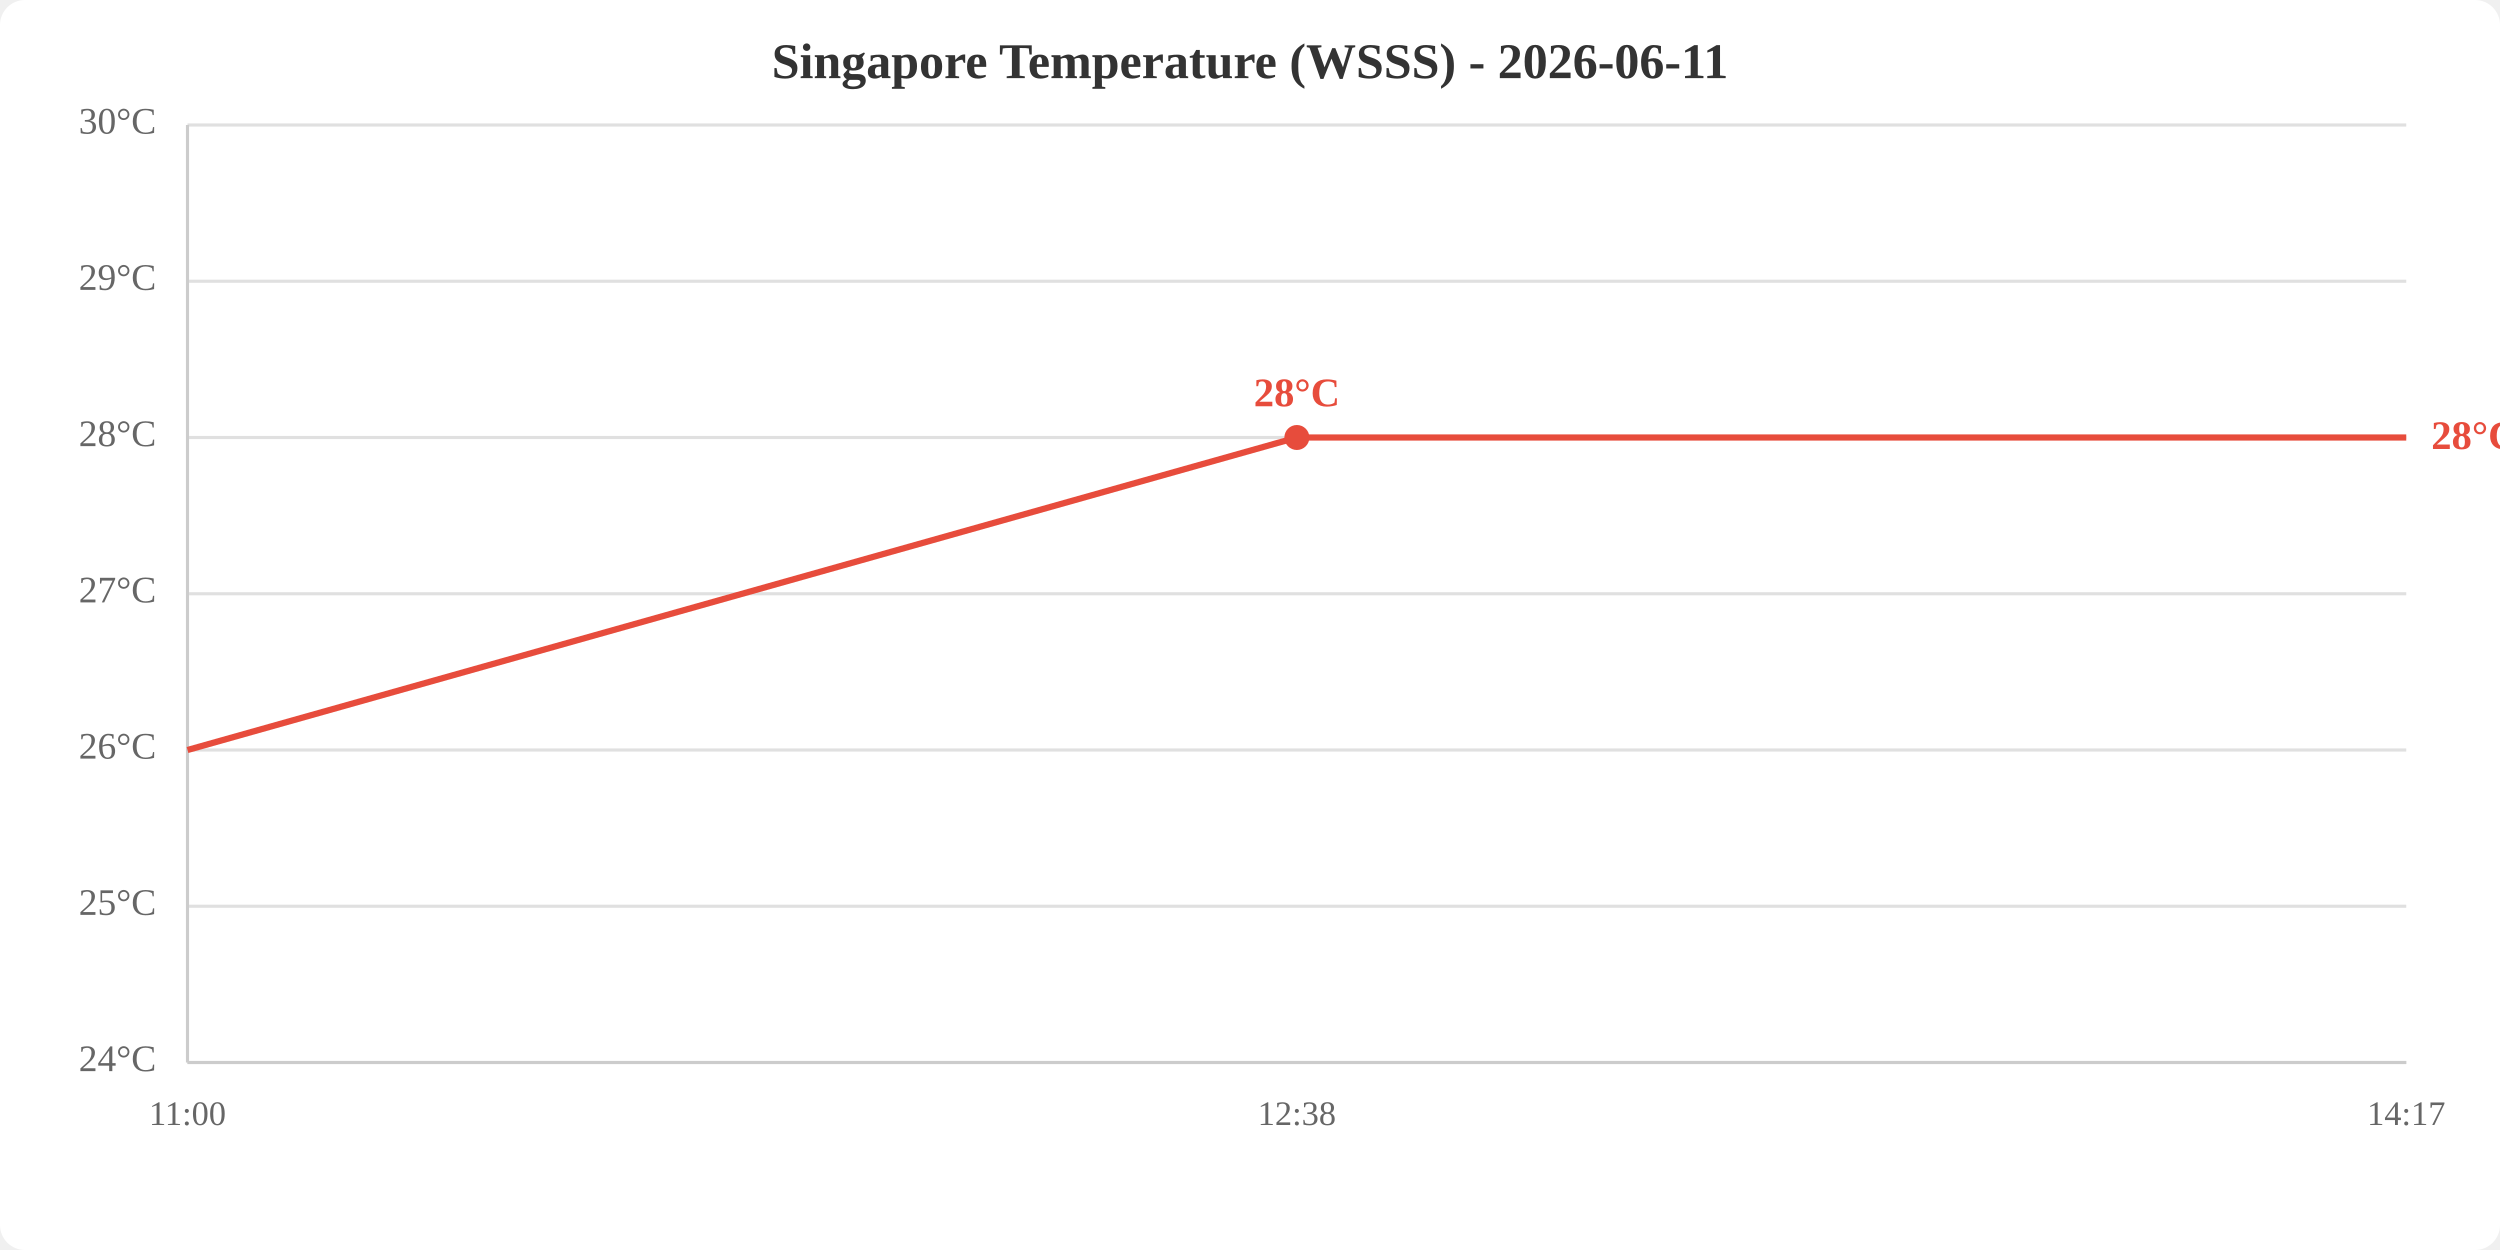
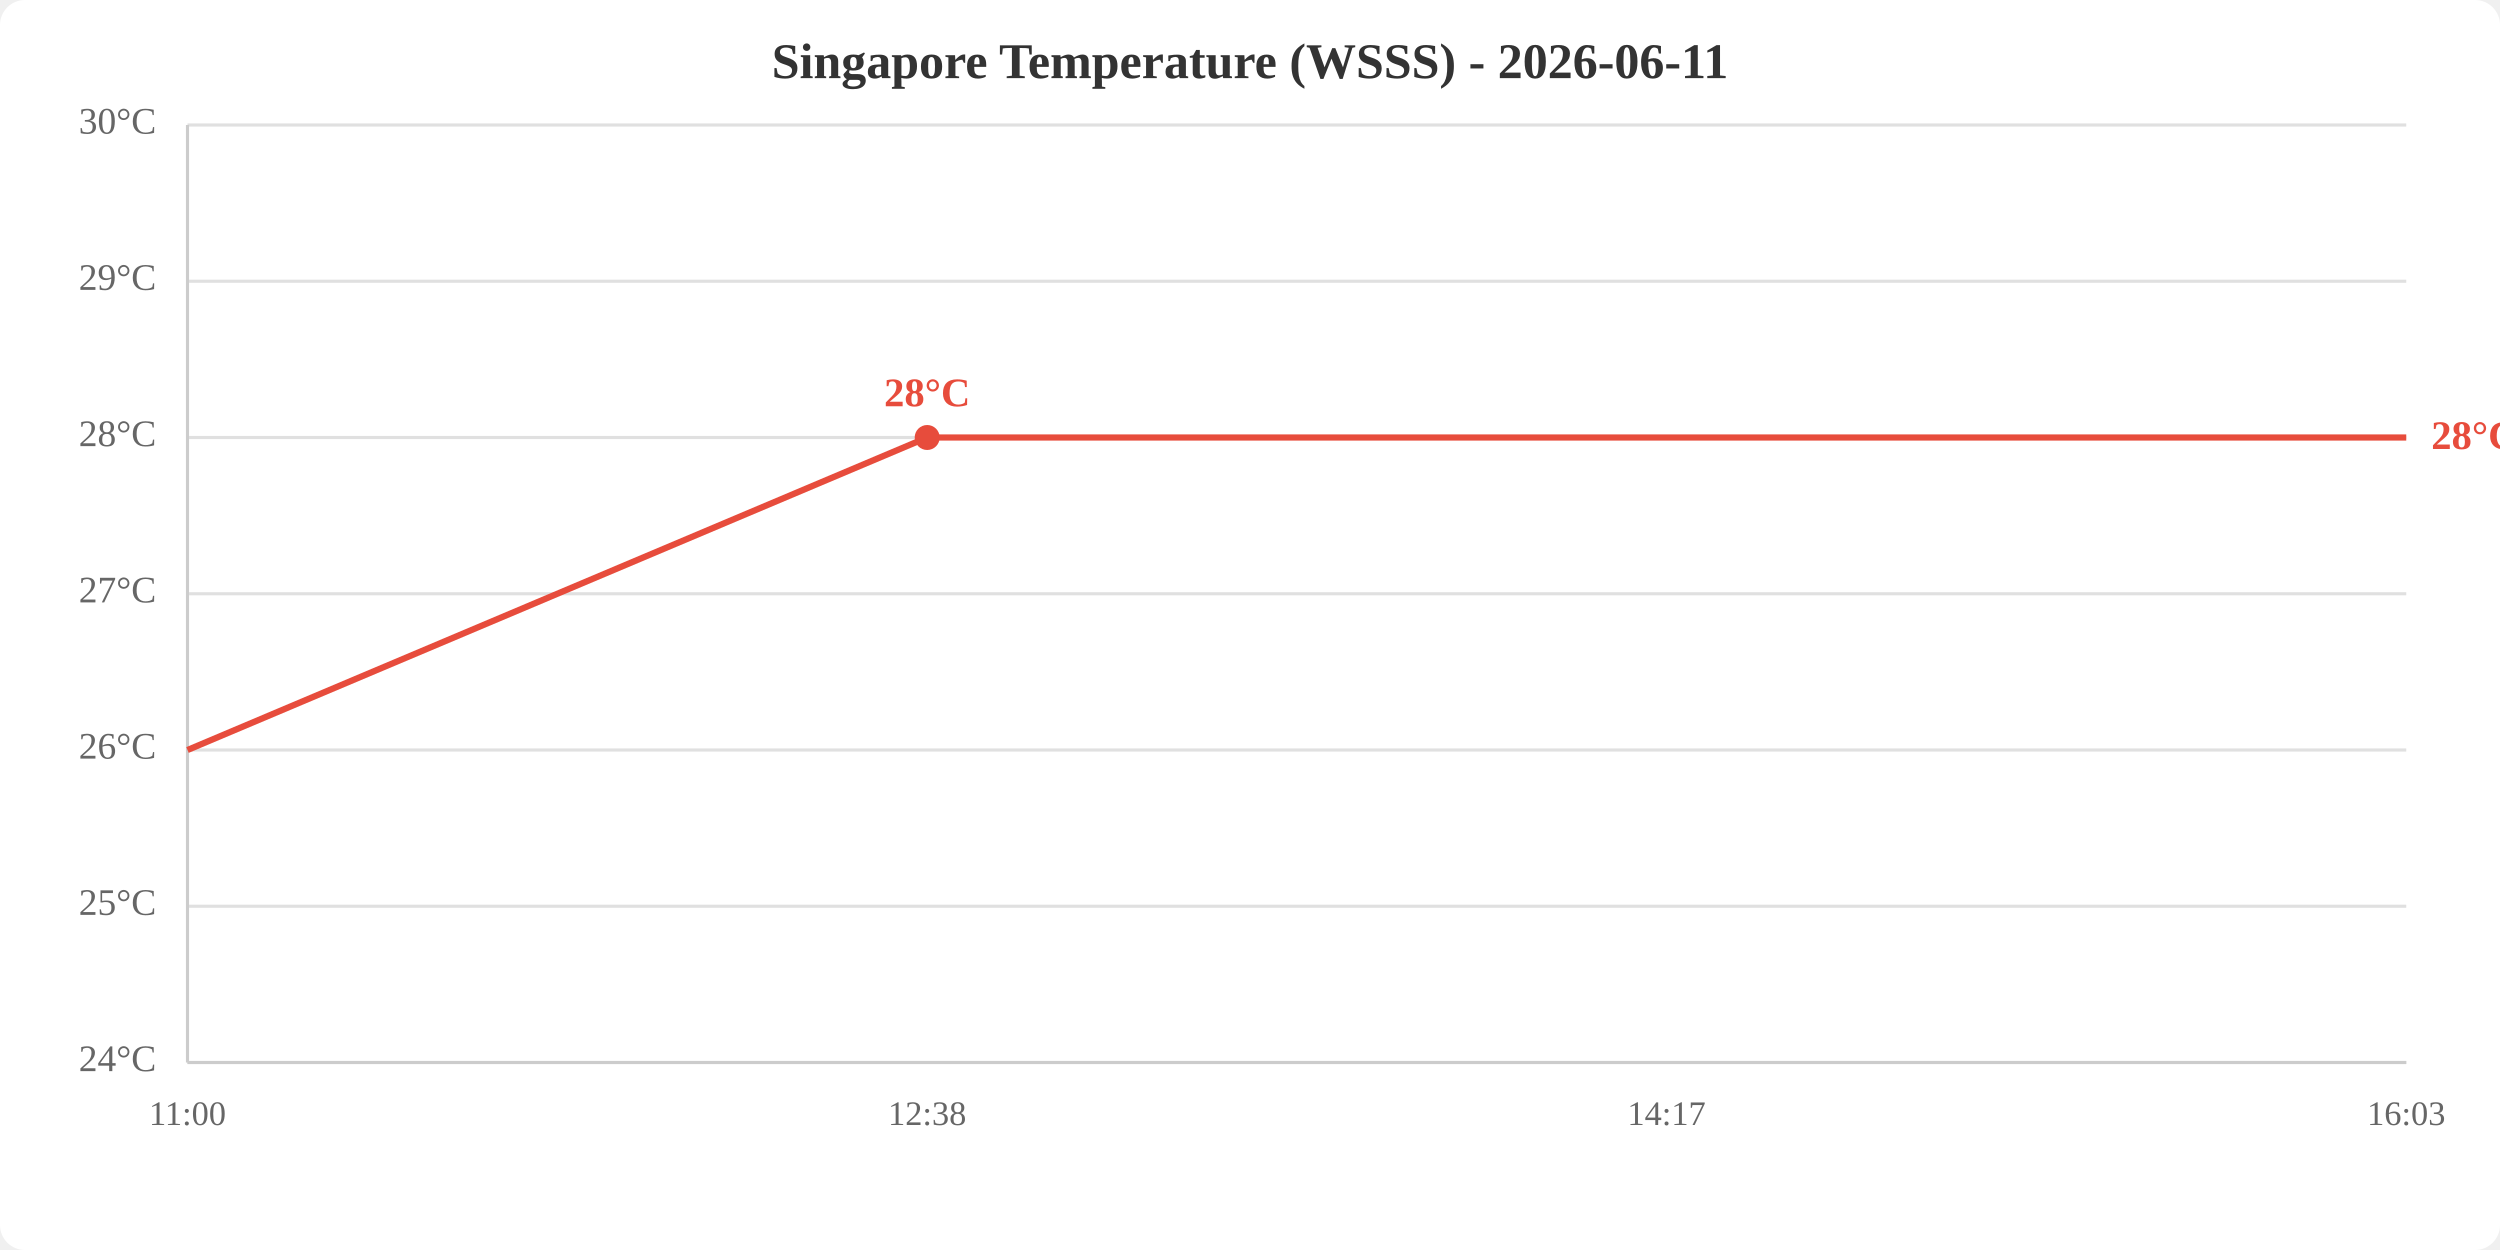
<svg xmlns="http://www.w3.org/2000/svg" viewBox="0 0 800 400" width="800" height="400">
  <rect width="800" height="400" fill="white" rx="8" />
  <text x="400.0" y="25" text-anchor="middle" font-size="16" font-weight="bold" fill="#333">Singapore Temperature (WSSS) - 2026-06-11</text>
  <line x1="60" y1="340.0" x2="770" y2="340.0" stroke="#e0e0e0" stroke-width="1" />
  <line x1="60" y1="290.0" x2="770" y2="290.0" stroke="#e0e0e0" stroke-width="1" />
  <line x1="60" y1="240.0" x2="770" y2="240.0" stroke="#e0e0e0" stroke-width="1" />
  <line x1="60" y1="190.0" x2="770" y2="190.0" stroke="#e0e0e0" stroke-width="1" />
  <line x1="60" y1="140.0" x2="770" y2="140.0" stroke="#e0e0e0" stroke-width="1" />
  <line x1="60" y1="90.0" x2="770" y2="90.0" stroke="#e0e0e0" stroke-width="1" />
  <line x1="60" y1="40.0" x2="770" y2="40.0" stroke="#e0e0e0" stroke-width="1" />
  <text x="50" y="340.0" text-anchor="end" dominant-baseline="middle" fill="#666" font-size="12">24°C</text>
  <text x="50" y="290.0" text-anchor="end" dominant-baseline="middle" fill="#666" font-size="12">25°C</text>
  <text x="50" y="240.0" text-anchor="end" dominant-baseline="middle" fill="#666" font-size="12">26°C</text>
  <text x="50" y="190.0" text-anchor="end" dominant-baseline="middle" fill="#666" font-size="12">27°C</text>
  <text x="50" y="140.0" text-anchor="end" dominant-baseline="middle" fill="#666" font-size="12">28°C</text>
  <text x="50" y="90.0" text-anchor="end" dominant-baseline="middle" fill="#666" font-size="12">29°C</text>
  <text x="50" y="40.0" text-anchor="end" dominant-baseline="middle" fill="#666" font-size="12">30°C</text>
  <text x="60.0" y="360" text-anchor="middle" fill="#666" font-size="11">11:00</text>
-   <text x="415.0" y="360" text-anchor="middle" fill="#666" font-size="11">12:38</text>
-   <text x="770.0" y="360" text-anchor="middle" fill="#666" font-size="11">14:17</text>
+   <text x="296.7" y="360" text-anchor="middle" fill="#666" font-size="11">12:38</text>
+   <text x="533.3" y="360" text-anchor="middle" fill="#666" font-size="11">14:17</text>
+   <text x="770.0" y="360" text-anchor="middle" fill="#666" font-size="11">16:03</text>
  <line x1="60" y1="40" x2="60" y2="340" stroke="#ccc" stroke-width="1" />
  <line x1="60" y1="340" x2="770" y2="340" stroke="#ccc" stroke-width="1" />
-   <polyline points="60.0,240.0 415.0,140.0 770.0,140.0" fill="none" stroke="#e74c3c" stroke-width="2" />
-   <circle cx="415.0" cy="140.0" r="4" fill="#e74c3c" />
-   <text x="415.0" y="130.0" text-anchor="middle" fill="#e74c3c" font-size="13" font-weight="bold">28°C</text>
+   <polyline points="60.0,240.0 296.7,140.0 533.3,140.0 770.0,140.0" fill="none" stroke="#e74c3c" stroke-width="2" />
+   <circle cx="296.7" cy="140.0" r="4" fill="#e74c3c" />
+   <text x="296.7" y="130.0" text-anchor="middle" fill="#e74c3c" font-size="13" font-weight="bold">28°C</text>
  <text x="778.0" y="140.0" fill="#e74c3c" font-size="13" font-weight="bold" dominant-baseline="middle">28°C</text>
</svg>
